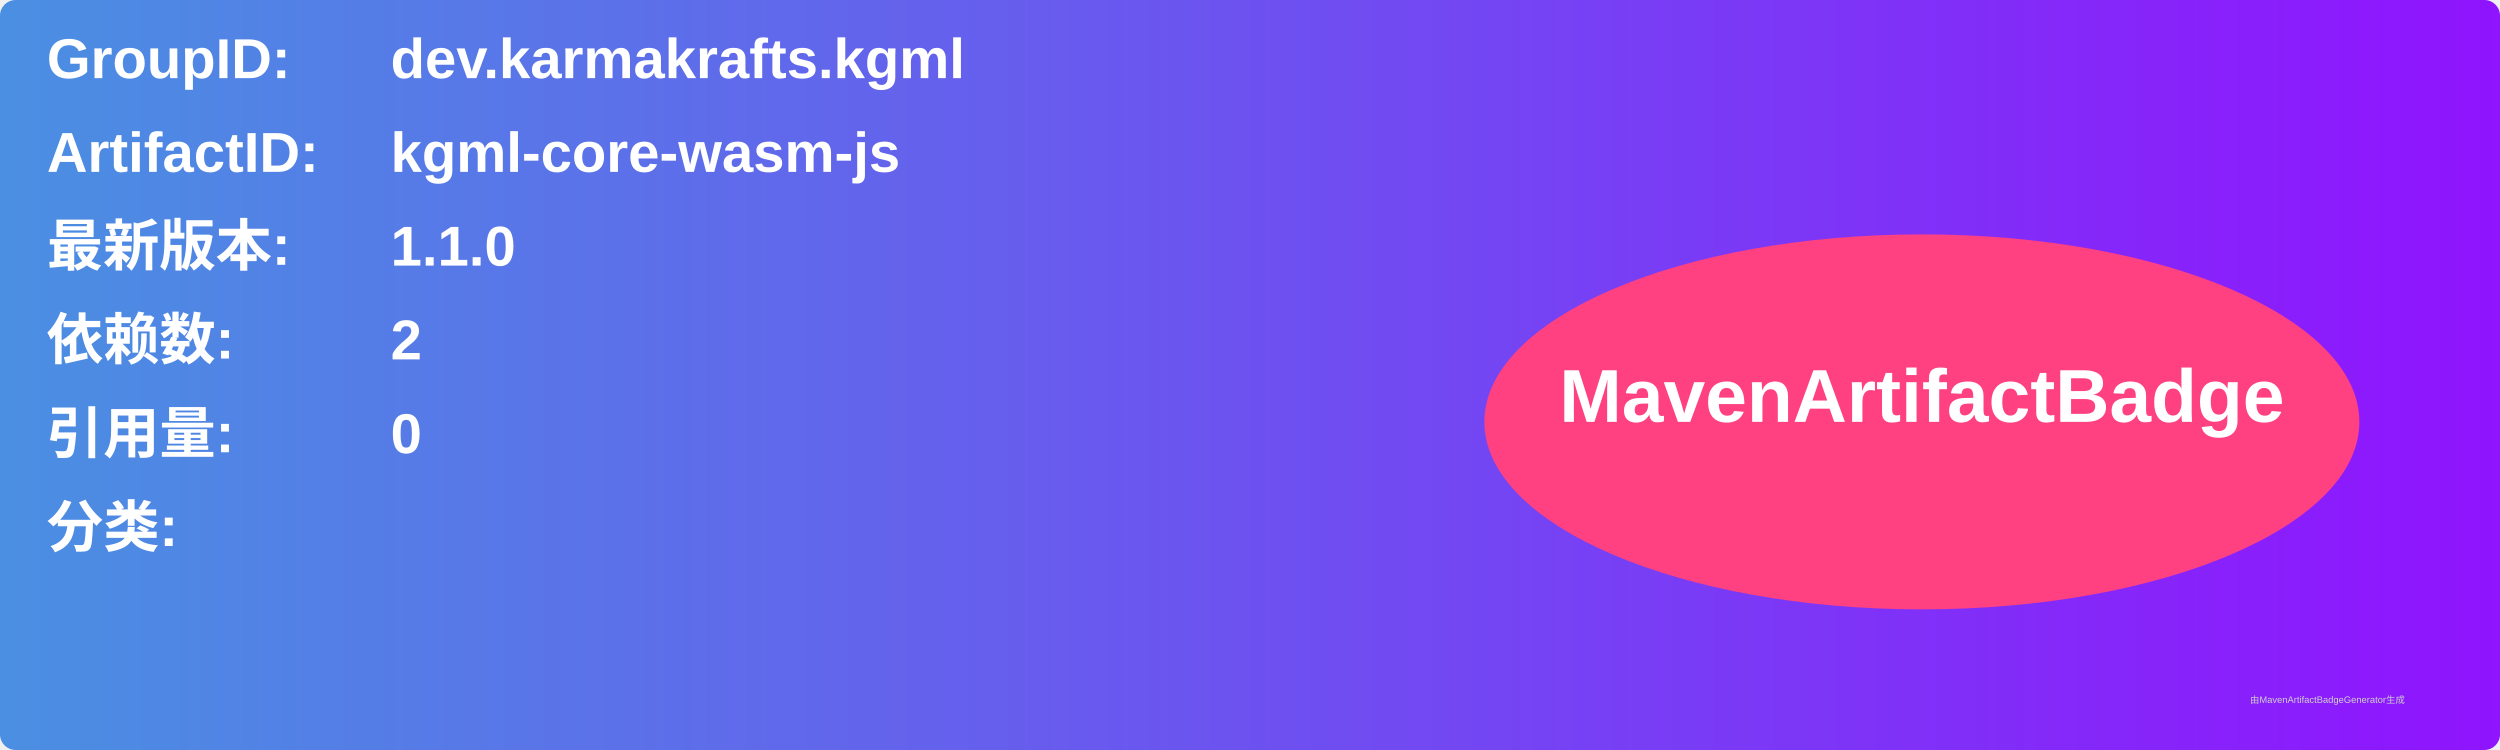
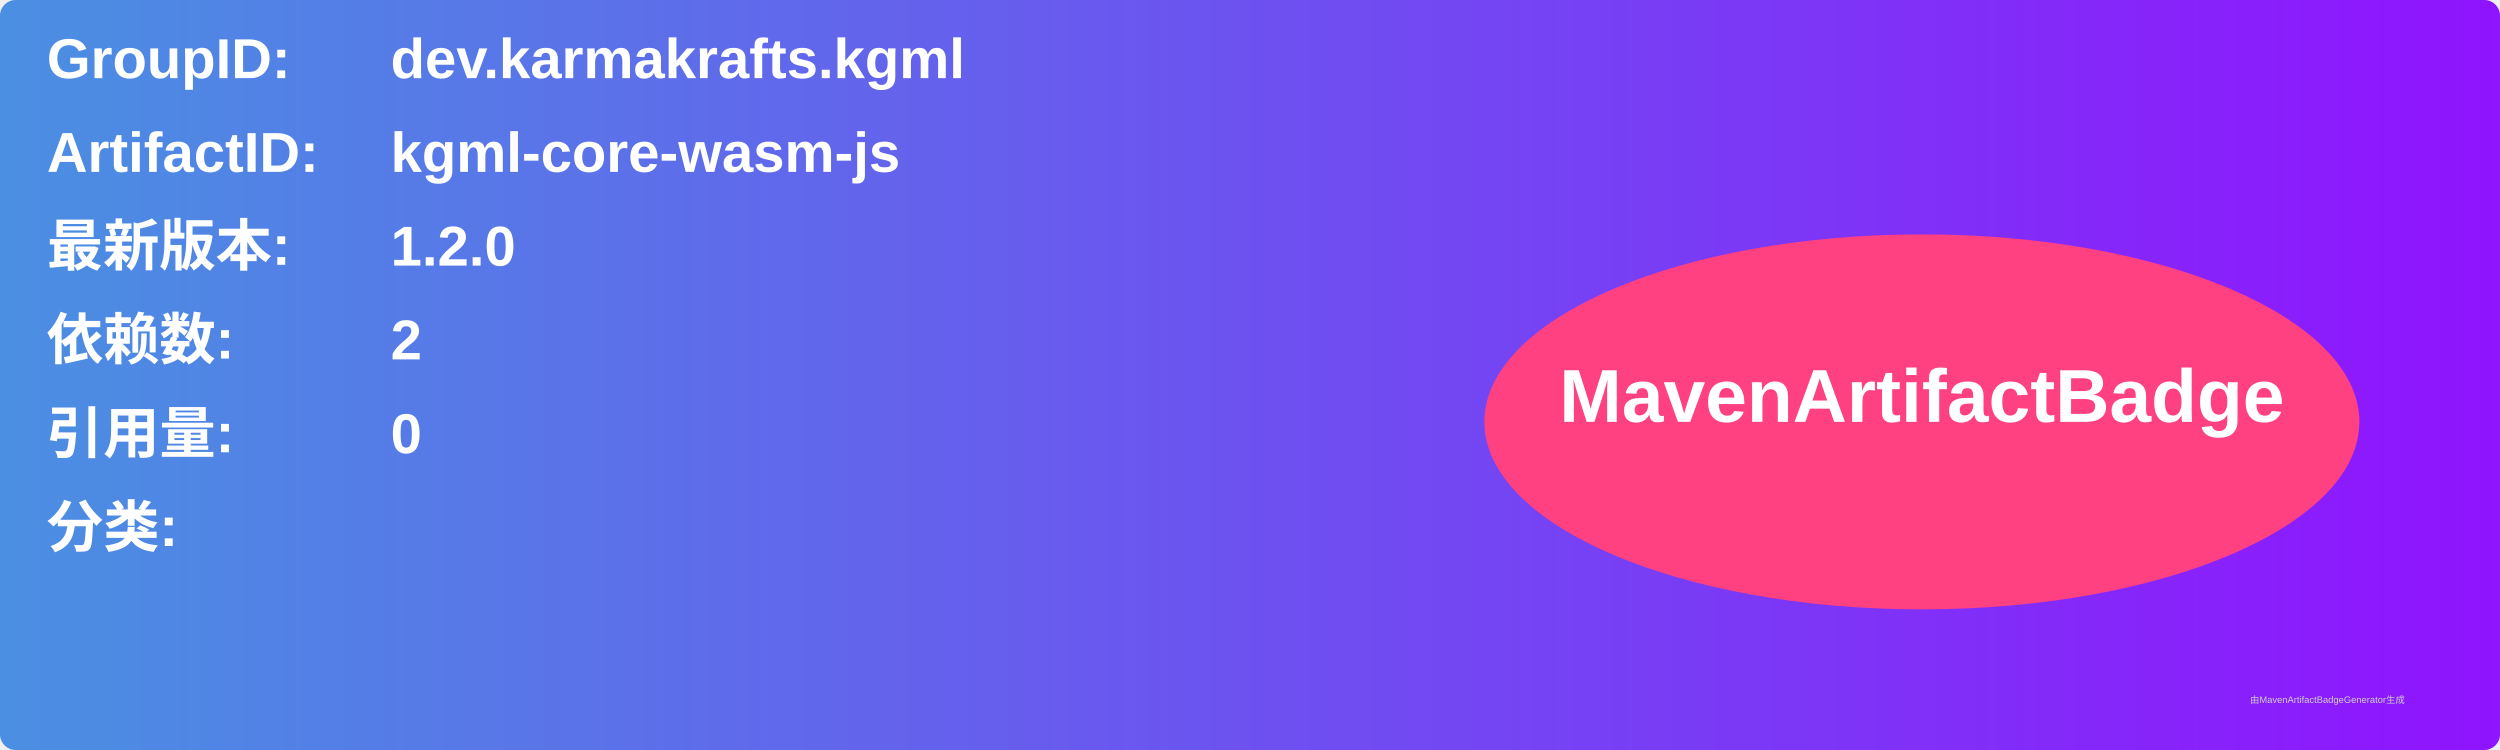
<svg xmlns="http://www.w3.org/2000/svg" width="800" height="240" viewBox="0 0 800 240">
  <linearGradient id="grad" x1="0%" y1="0%" x2="100%" y2="0%">
    <stop offset="0%" stop-color="#4a90e2" />
    <stop offset="100%" stop-color="#9013fe" />
  </linearGradient>
  <rect width="100%" height="100%" rx="5" ry="5" fill="url(#grad)" />
  <g transform="translate(15, 15)">
    <text x="0" y="10" font-family="Arial" font-size="18" fill="white" font-weight="bold" width="260">GroupID:</text>
    <text x="110" y="10" font-family="Arial" font-size="18" fill="white" font-weight="bold" width="460">dev.karmakrafts.kgml</text>
    <text x="0" y="40" font-family="Arial" font-size="18" fill="white" font-weight="bold" width="260">ArtifactID:</text>
    <text x="110" y="40" font-family="Arial" font-size="18" fill="white" font-weight="bold" width="460">kgml-core-wasm-js</text>
    <text x="0" y="70" font-family="Arial" font-size="18" fill="white" font-weight="bold">最新版本:</text>
    <text x="110" y="70" font-family="Arial" font-size="18" fill="white" font-weight="bold">
-       <tspan font-weight="bold">1.1.0</tspan>
+       <tspan font-weight="bold">1.2.0</tspan>
    </text>
    <text x="0" y="100" font-family="Arial" font-size="18" fill="white" font-weight="bold">依赖数: </text>
    <text x="110" y="100" font-family="Arial" font-size="18" fill="white">
      <tspan font-weight="bold">2</tspan>
    </text>
    <text x="0" y="130" font-family="Arial" font-size="18" fill="white" font-weight="bold">引用量: </text>
    <text x="110" y="130" font-family="Arial" font-size="18" fill="white">
      <tspan font-weight="bold">0</tspan>
    </text>
    <text x="0" y="160" font-family="Arial" font-size="18" fill="white" font-weight="bold">分类:</text>
    <text x="10" y="190" font-family="Arial" font-size="10" fill="white">
      <tspan font-weight="bold" />
    </text>
    <ellipse cx="600" cy="120" rx="140" ry="60" fill="#ff4081" />
    <text x="600" y="120" text-anchor="middle" font-family="Arial" font-size="24" fill="white" font-weight="bold">MavenArtifactBadge</text>
  </g>
  <text x="720" y="225" font-family="Arial" font-size="3" fill="#d0d0d0">由MavenArtifactBadgeGenerator生成</text>
</svg>
